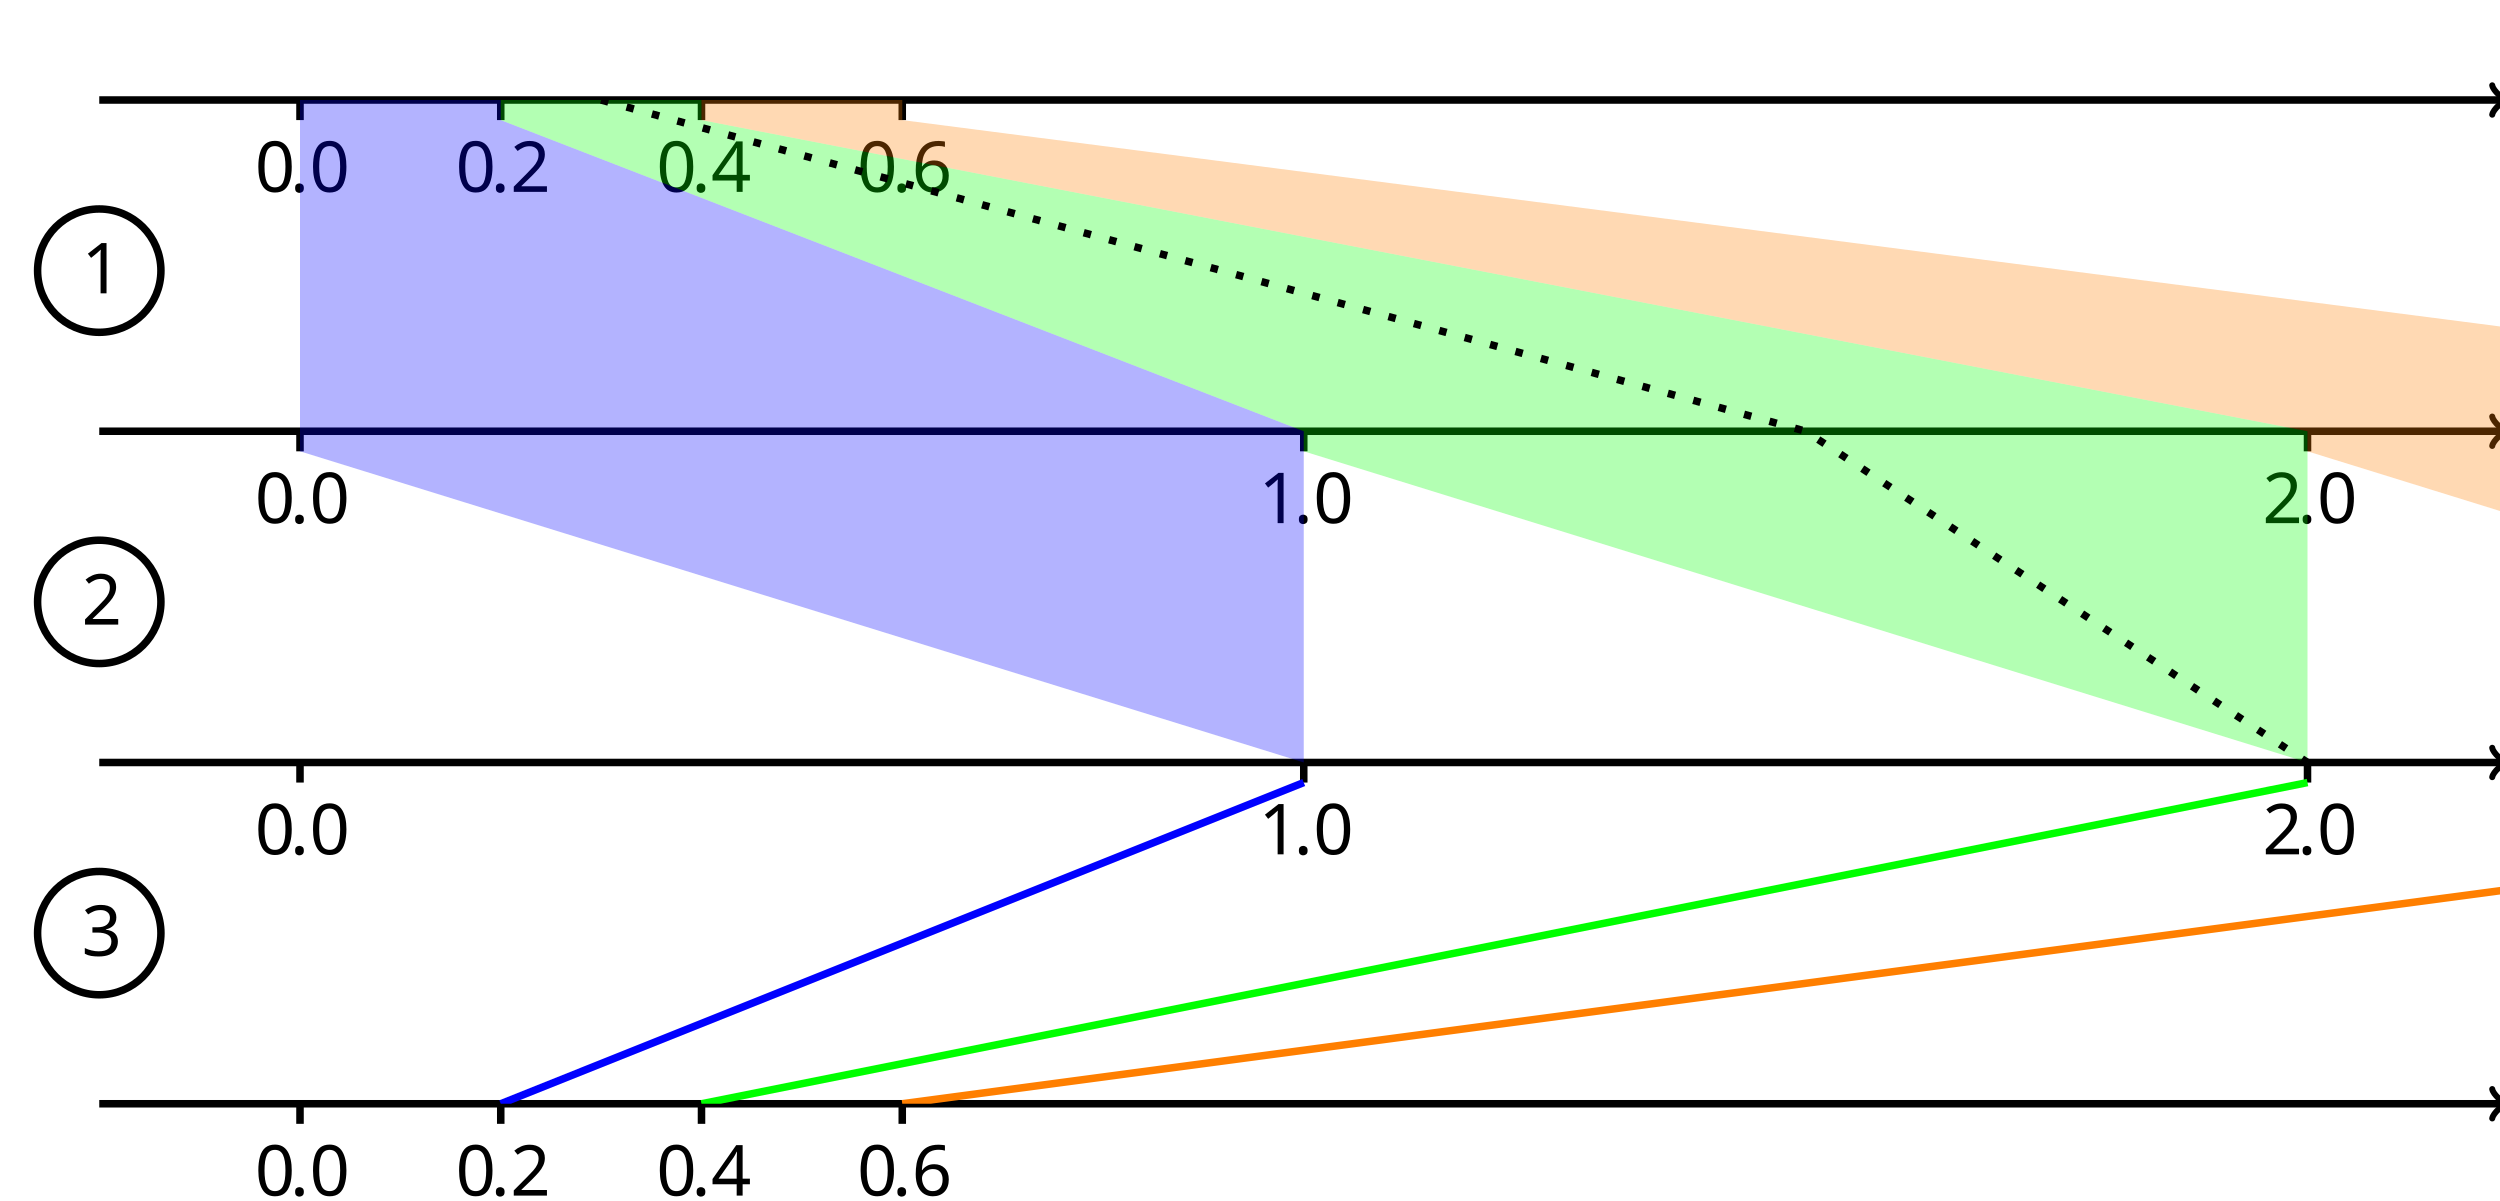
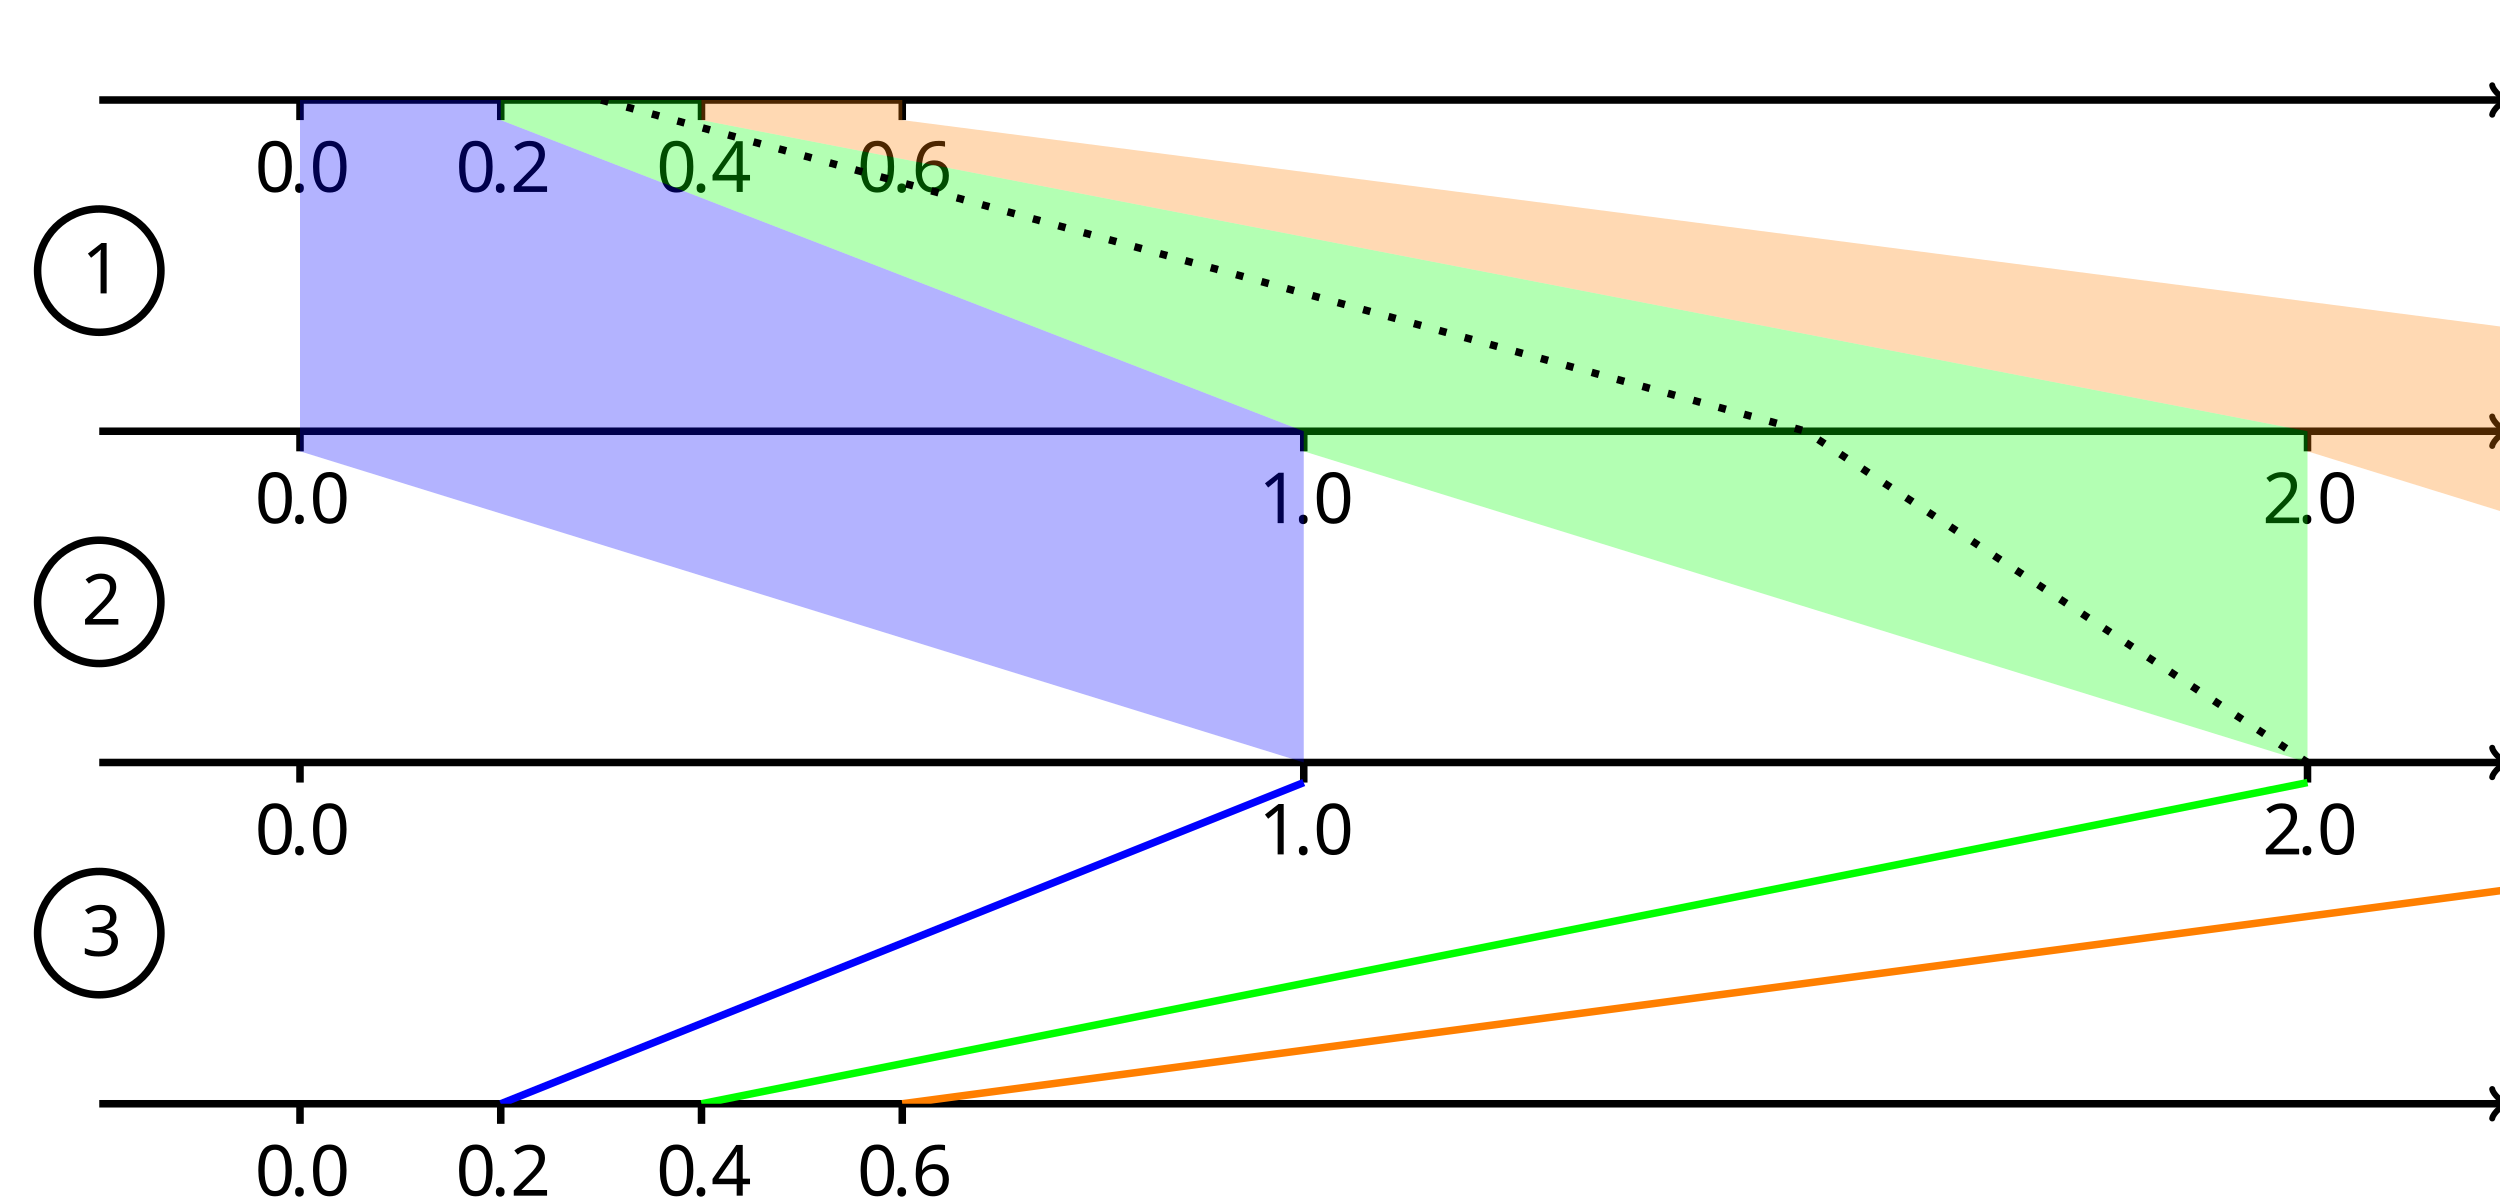
- <svg xmlns="http://www.w3.org/2000/svg" height="226.773" viewBox="-72 -72 354.331 170.08" width="472.441">
+ <svg xmlns="http://www.w3.org/2000/svg" height="170.08pt" viewBox="-72 -72 354.331 170.08" width="354.331pt">
  <defs>
    <font horiz-adv-x="0" id="cmr10">
      <font-face ascent="750" descent="250" font-family="cmr10" />
      <glyph d="M192 53c0 29-24 53-53 53S86 82 86 53s24-53 53-53 53 24 53 53z" glyph-name="period" horiz-adv-x="277" unicode="." vert-adv-y="277" />
      <glyph d="M460 320c0 80-5 160-40 234-46 96-128 112-170 112-60 0-133-26-174-119-32-69-37-147-37-227 0-75 4-165 45-241C127-2 200-22 249-22c54 0 130 21 174 116 32 69 37 147 37 226zM249 0c-39 0-98 25-116 121-11 60-11 152-11 211 0 64 0 130 8 184 19 119 94 128 119 128 33 0 99-18 118-117 10-56 10-132 10-195 0-75 0-143-11-207C351 30 294 0 249 0z" glyph-name="zero" horiz-adv-x="500" unicode="0" vert-adv-y="500" />
      <glyph d="M294 640c0 24 0 26-23 26-62-64-150-64-182-64v-31c20 0 79 0 131 26V79c0-36-3-48-93-48H95V0c35 3 122 3 162 3s127 0 162-3v31h-32c-90 0-93 11-93 48v561z" glyph-name="one" horiz-adv-x="500" unicode="1" vert-adv-y="500" />
      <glyph d="M127 77l106 103c156 138 216 192 216 292 0 114-90 194-212 194-113 0-187-92-187-181 0-56 50-56 53-56 17 0 52 12 52 53 0 26-18 52-53 52-8 0-10 0-13-1 23 65 77 102 135 102 91 0 134-81 134-163 0-80-50-159-105-221L61 37C50 26 50 24 50 0h371l28 174h-25c-5-30-12-74-22-89-7-8-73-8-95-8H127z" glyph-name="two" horiz-adv-x="500" unicode="2" vert-adv-y="500" />
      <glyph d="M290 352c82 27 140 97 140 176 0 82-88 138-184 138-101 0-177-60-177-136 0-33 22-52 51-52 31 0 51 22 51 51 0 50-47 50-62 50 31 49 97 62 133 62 41 0 96-22 96-112 0-12-2-70-28-114-30-48-64-51-89-52-8-1-32-3-39-3-8-1-15-2-15-12 0-11 7-11 24-11h44c82 0 119-68 119-166C354 35 285 6 241 6 198 6 123 23 88 82c35-5 66 17 66 55 0 36-27 56-56 56-24 0-56-14-56-58 0-91 93-157 202-157 122 0 213 91 213 193 0 82-63 160-167 181z" glyph-name="three" horiz-adv-x="500" unicode="3" vert-adv-y="500" />
      <glyph d="M294 165V78c0-36-2-47-76-47h-21V0c41 3 93 3 135 3s95 0 136-3v31h-21c-74 0-76 11-76 47v87h100v31H371v455c0 20 0 26-16 26-9 0-12 0-20-12L28 196v-31h266zm6 31H56l244 373V196z" glyph-name="four" horiz-adv-x="500" unicode="4" vert-adv-y="500" />
      <glyph d="M132 328v24c0 253 124 289 175 289 24 0 66-6 88-40-15 0-55 0-55-45 0-31 24-46 46-46 16 0 46 9 46 48 0 60-44 108-127 108-128 0-263-129-263-350C42 49 158-22 251-22c111 0 206 94 206 226 0 127-89 223-200 223-68 0-105-51-125-99zM251 6c-63 0-93 60-99 75-18 47-18 127-18 145 0 78 32 178 122 178 16 0 62 0 93-62 18-37 18-88 18-137 0-48 0-98-17-134-30-60-76-65-99-65z" glyph-name="six" horiz-adv-x="500" unicode="6" vert-adv-y="500" />
    </font>
  </defs>
-   <style>text.f0{font-family:cmr10;font-size:9.963px}</style>
+   <style>text.f0{font-family:cmr10;font-size:7.5pt}</style>
  <g stroke-width=".8pt" stroke="#000" id="page2">
    <path d="M-57.932-57.826H282.79" fill="none" />
-     <path d="M281.23-59.906c.13.78 1.56 1.95 1.95 2.08-.39.13-1.82 1.3-1.95 2.08" fill="none" stroke-linejoin="round" stroke-linecap="round" stroke-width=".853" />
+     <path d="M281.23-59.906c.13.78 1.56 1.95 1.95 2.08-.39.13-1.82 1.3-1.95 2.08" fill="none" stroke-linejoin="round" stroke-linecap="round" stroke-dashoffset="0pt" stroke-width=".64pt" />
    <path d="M-29.48-57.826v2.846" fill="none" />
    <text class="f0" x="-29.48" y="-57.826" transform="translate(-6.389 13.023)" stroke="none">0<tspan x="-24.499">.</tspan>
      <tspan x="-21.731">0</tspan>
    </text>
    <path d="M-1.028-57.826v2.846" fill="none" />
    <text class="f0" x="-29.48" y="-57.826" transform="translate(22.063 13.023)" stroke="none">0<tspan x="-24.499">.</tspan>
      <tspan x="-21.731">2</tspan>
    </text>
    <path d="M27.425-57.826v2.846" fill="none" />
    <text class="f0" x="-29.48" y="-57.826" transform="translate(50.516 13.023)" stroke="none">0<tspan x="-24.499">.</tspan>
      <tspan x="-21.731">4</tspan>
    </text>
    <path d="M55.88-57.826v2.846" fill="none" />
    <text class="f0" x="-29.48" y="-57.826" transform="translate(78.97 13.023)" stroke="none">0<tspan x="-24.499">.</tspan>
      <tspan x="-21.731">6</tspan>
    </text>
    <path d="M-49.192-33.641a8.74 8.74 0 1 0-17.48 0 8.74 8.74 0 0 0 17.48 0zm-8.74 0" fill="none" />
    <text class="f0" x="-29.48" y="-57.826" transform="translate(-30.952 27.407)" stroke="none">1</text>
    <path d="M-57.932-10.879H282.79" fill="none" />
-     <path d="M281.23-12.959c.13.78 1.56 1.95 1.95 2.08-.39.13-1.82 1.3-1.95 2.08" fill="none" stroke-linejoin="round" stroke-linecap="round" stroke-width=".853" />
+     <path d="M281.23-12.959c.13.78 1.56 1.95 1.95 2.08-.39.13-1.82 1.3-1.95 2.08" fill="none" stroke-linejoin="round" stroke-linecap="round" stroke-dashoffset="0pt" stroke-width=".64pt" />
    <path d="M-29.48-10.879v2.846" fill="none" />
    <text class="f0" x="-29.48" y="-57.826" transform="translate(-6.389 59.97)" stroke="none">0<tspan x="-24.499">.</tspan>
      <tspan x="-21.731">0</tspan>
    </text>
    <path d="M112.784-10.879v2.846" fill="none" />
    <text class="f0" x="-29.48" y="-57.826" transform="translate(135.875 59.97)" stroke="none">1<tspan x="-24.499">.</tspan>
      <tspan x="-21.731">0</tspan>
    </text>
    <path d="M255.048-10.879v2.846" fill="none" />
    <text class="f0" x="-29.48" y="-57.826" transform="translate(278.139 59.97)" stroke="none">2<tspan x="-24.499">.</tspan>
      <tspan x="-21.731">0</tspan>
    </text>
    <path d="M-49.192 13.306a8.74 8.74 0 1 0-17.48 0 8.74 8.74 0 0 0 17.48 0zm-8.74 0" fill="none" />
    <text class="f0" x="-29.48" y="-57.826" transform="translate(-30.952 74.354)" stroke="none">2</text>
    <path d="M-57.932 36.069H282.79" fill="none" />
-     <path d="M281.23 33.989c.13.78 1.56 1.95 1.95 2.08-.39.13-1.82 1.3-1.95 2.08" fill="none" stroke-linejoin="round" stroke-linecap="round" stroke-width=".853" />
+     <path d="M281.23 33.989c.13.78 1.56 1.95 1.95 2.08-.39.13-1.82 1.3-1.95 2.08" fill="none" stroke-linejoin="round" stroke-linecap="round" stroke-dashoffset="0pt" stroke-width=".64pt" />
    <path d="M-29.48 36.069v2.845" fill="none" />
    <text class="f0" x="-29.48" y="-57.826" transform="translate(-6.389 106.918)" stroke="none">0<tspan x="-24.499">.</tspan>
      <tspan x="-21.731">0</tspan>
    </text>
    <path d="M112.784 36.069v2.845" fill="none" />
    <text class="f0" x="-29.48" y="-57.826" transform="translate(135.875 106.918)" stroke="none">1<tspan x="-24.499">.</tspan>
      <tspan x="-21.731">0</tspan>
    </text>
    <path d="M255.048 36.069v2.845" fill="none" />
    <text class="f0" x="-29.48" y="-57.826" transform="translate(278.139 106.918)" stroke="none">2<tspan x="-24.499">.</tspan>
      <tspan x="-21.731">0</tspan>
    </text>
    <path d="M-49.192 60.253a8.74 8.74 0 1 0-17.48 0 8.74 8.74 0 0 0 17.48 0zm-8.74 0" fill="none" />
    <text class="f0" x="-29.48" y="-57.826" transform="translate(-30.952 121.301)" stroke="none">3</text>
    <path d="M-57.932 84.438H282.79" fill="none" />
-     <path d="M281.23 82.358c.13.78 1.56 1.95 1.95 2.08-.39.13-1.82 1.3-1.95 2.08" fill="none" stroke-linejoin="round" stroke-linecap="round" stroke-width=".853" />
+     <path d="M281.23 82.358c.13.78 1.56 1.95 1.95 2.08-.39.13-1.82 1.3-1.95 2.08" fill="none" stroke-linejoin="round" stroke-linecap="round" stroke-dashoffset="0pt" stroke-width=".64pt" />
    <path d="M-29.48 84.438v2.846" fill="none" />
    <text class="f0" x="-29.48" y="-57.826" transform="translate(-6.389 155.287)" stroke="none">0<tspan x="-24.499">.</tspan>
      <tspan x="-21.731">0</tspan>
    </text>
    <path d="M-1.028 84.438v2.846" fill="none" />
    <text class="f0" x="-29.48" y="-57.826" transform="translate(22.063 155.287)" stroke="none">0<tspan x="-24.499">.</tspan>
      <tspan x="-21.731">2</tspan>
    </text>
    <path d="M27.425 84.438v2.846" fill="none" />
    <text class="f0" x="-29.48" y="-57.826" transform="translate(50.516 155.287)" stroke="none">0<tspan x="-24.499">.</tspan>
      <tspan x="-21.731">4</tspan>
    </text>
    <path d="M55.88 84.438v2.846" fill="none" />
    <text class="f0" x="-29.48" y="-57.826" transform="translate(78.97 155.287)" stroke="none">0<tspan x="-24.499">.</tspan>
      <tspan x="-21.731">6</tspan>
    </text>
    <g fill-opacity=".3" transform="matrix(1 0 0 -1 -29.48 -57.826)">
      <clipPath id="pgfcp2">
        <path d="M-28.452 0v-142.264H312.98V0zM312.98-142.264" />
      </clipPath>
      <g clip-path="url(#pgfcp2)">
        <path d="M0 0v-49.793l142.264-44.101v46.947L28.452-2.846V0z" stroke="none" fill="#00F" />
        <path d="M28.452 0v-2.846l113.812-44.101v-2.846l142.263-44.101v46.947L56.905-2.846V0z" stroke="none" fill="#0F0" />
        <path d="M56.905 0v-2.846l227.622-44.101v-2.846l142.264-44.101v46.947L85.36-2.846V0z" stroke="none" fill="#FF7F00" />
        <path d="M142.264-96.738L28.452-142.264" fill="none" stroke="#00F" />
        <path d="M284.527-96.738L56.905-142.264" fill="none" stroke="#0F0" />
        <path d="M426.791-96.738L85.36-142.264" fill="none" stroke="#FF7F00" />
-         <path d="M42.68 0l170.716-46.947 71.131-46.947" fill="none" stroke-dasharray="0.8pt,2.0pt" />
+         <path d="M42.68 0l170.716-46.947 71.131-46.947" fill="none" stroke-dasharray="0.8pt,2.0pt" stroke-dashoffset="0pt" />
      </g>
    </g>
  </g>
</svg>
